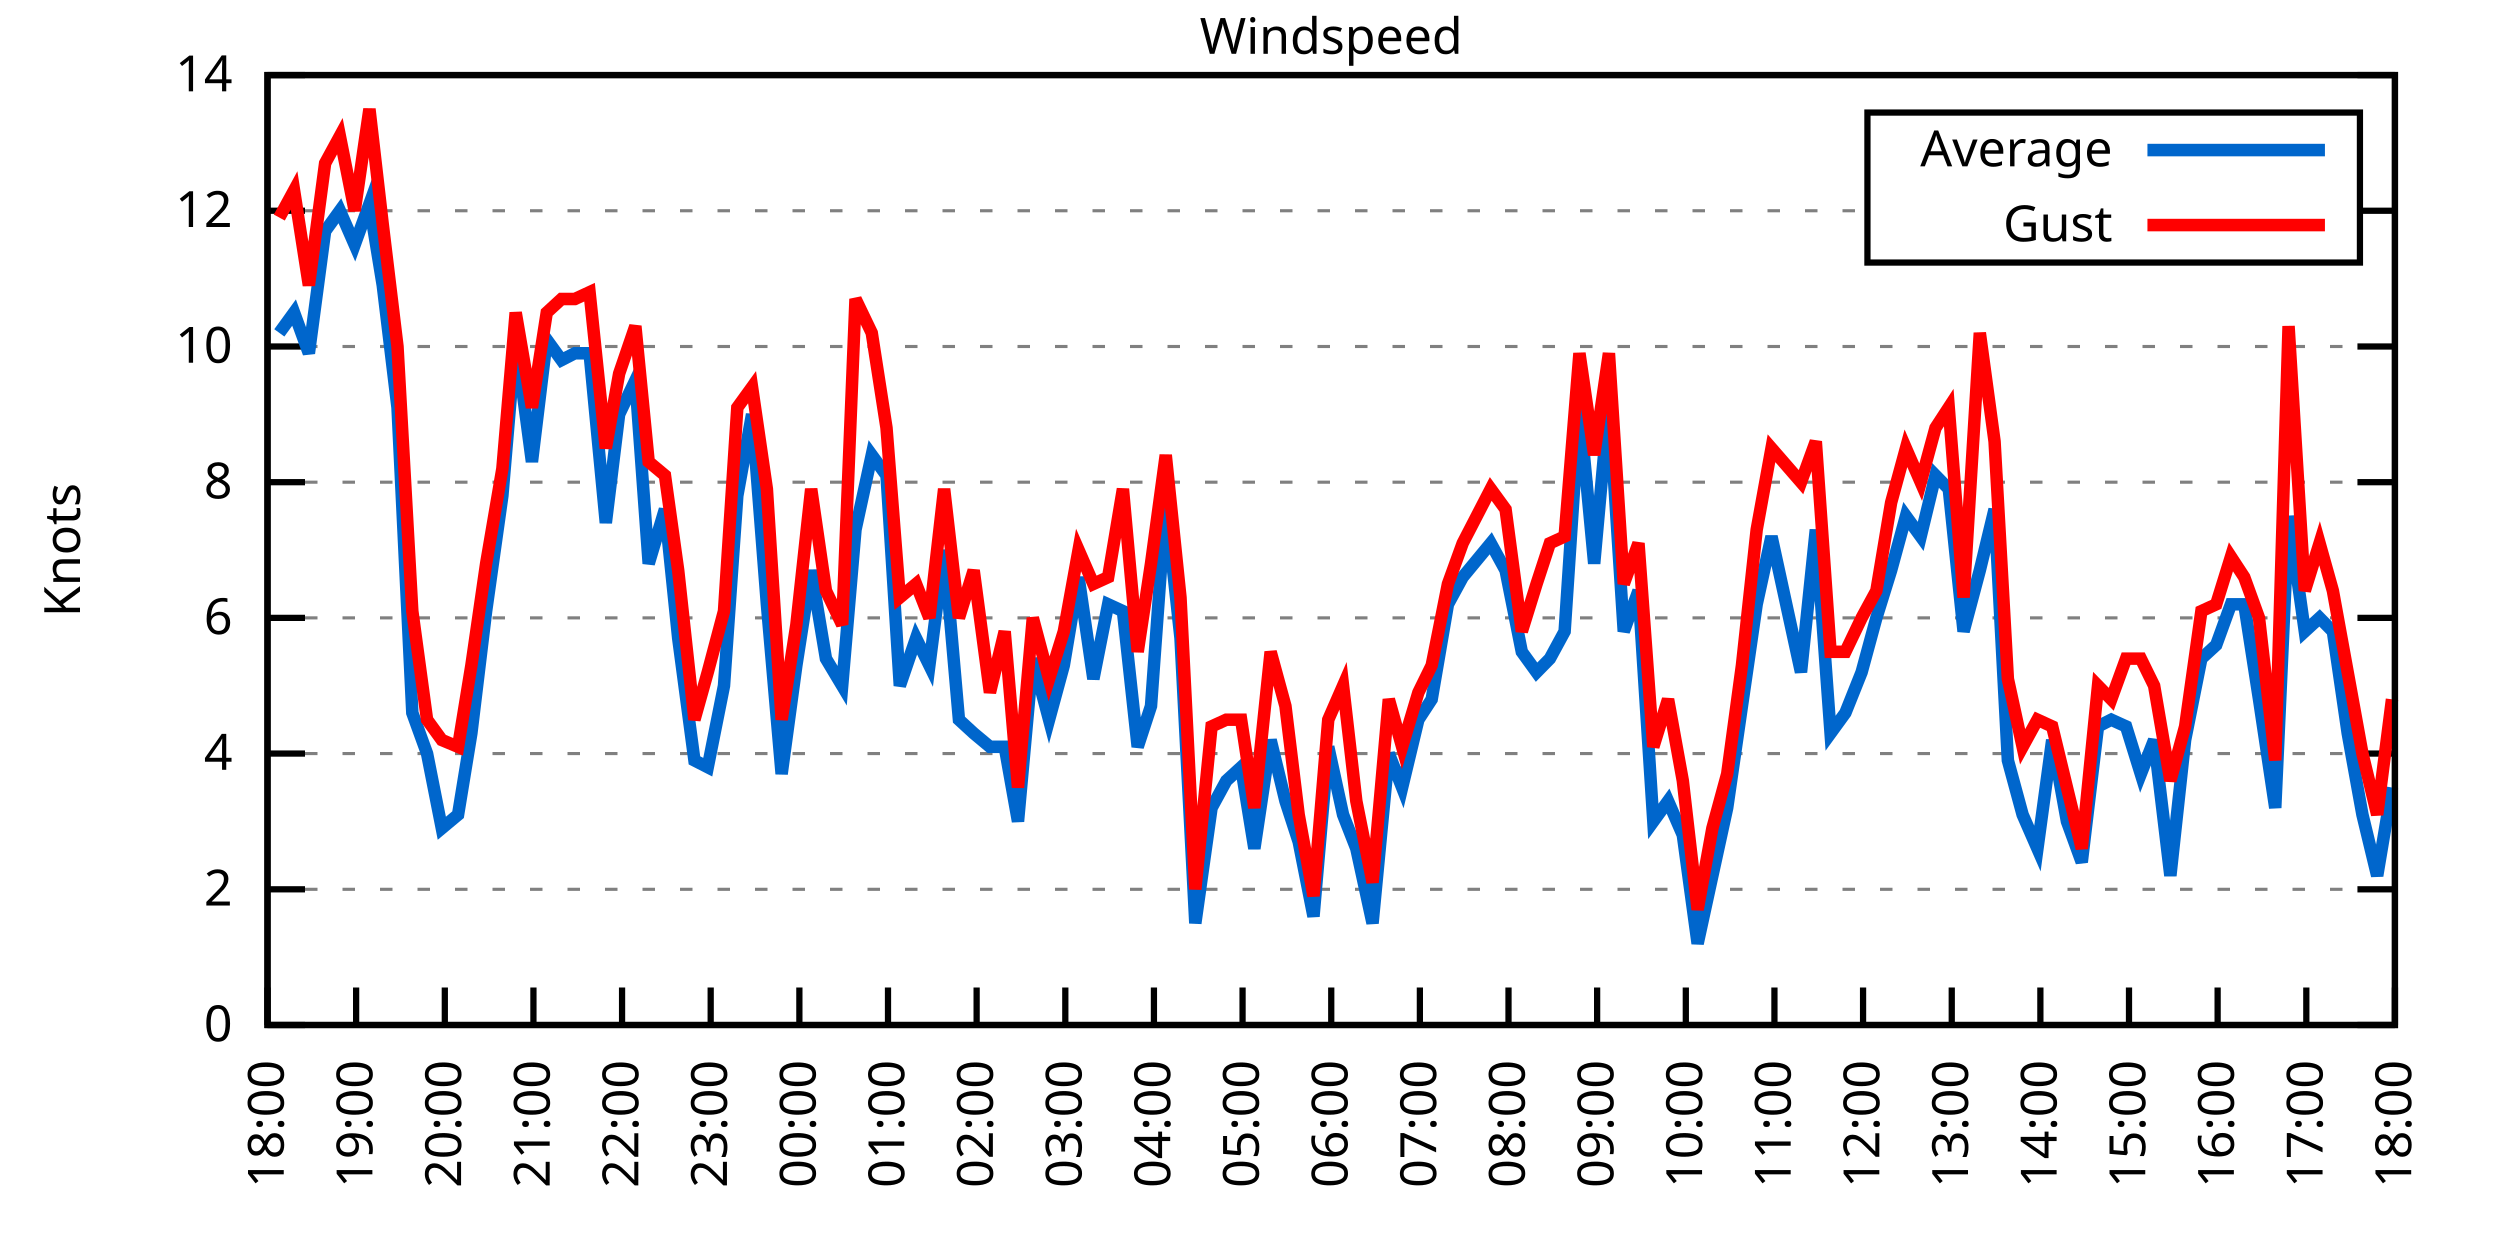
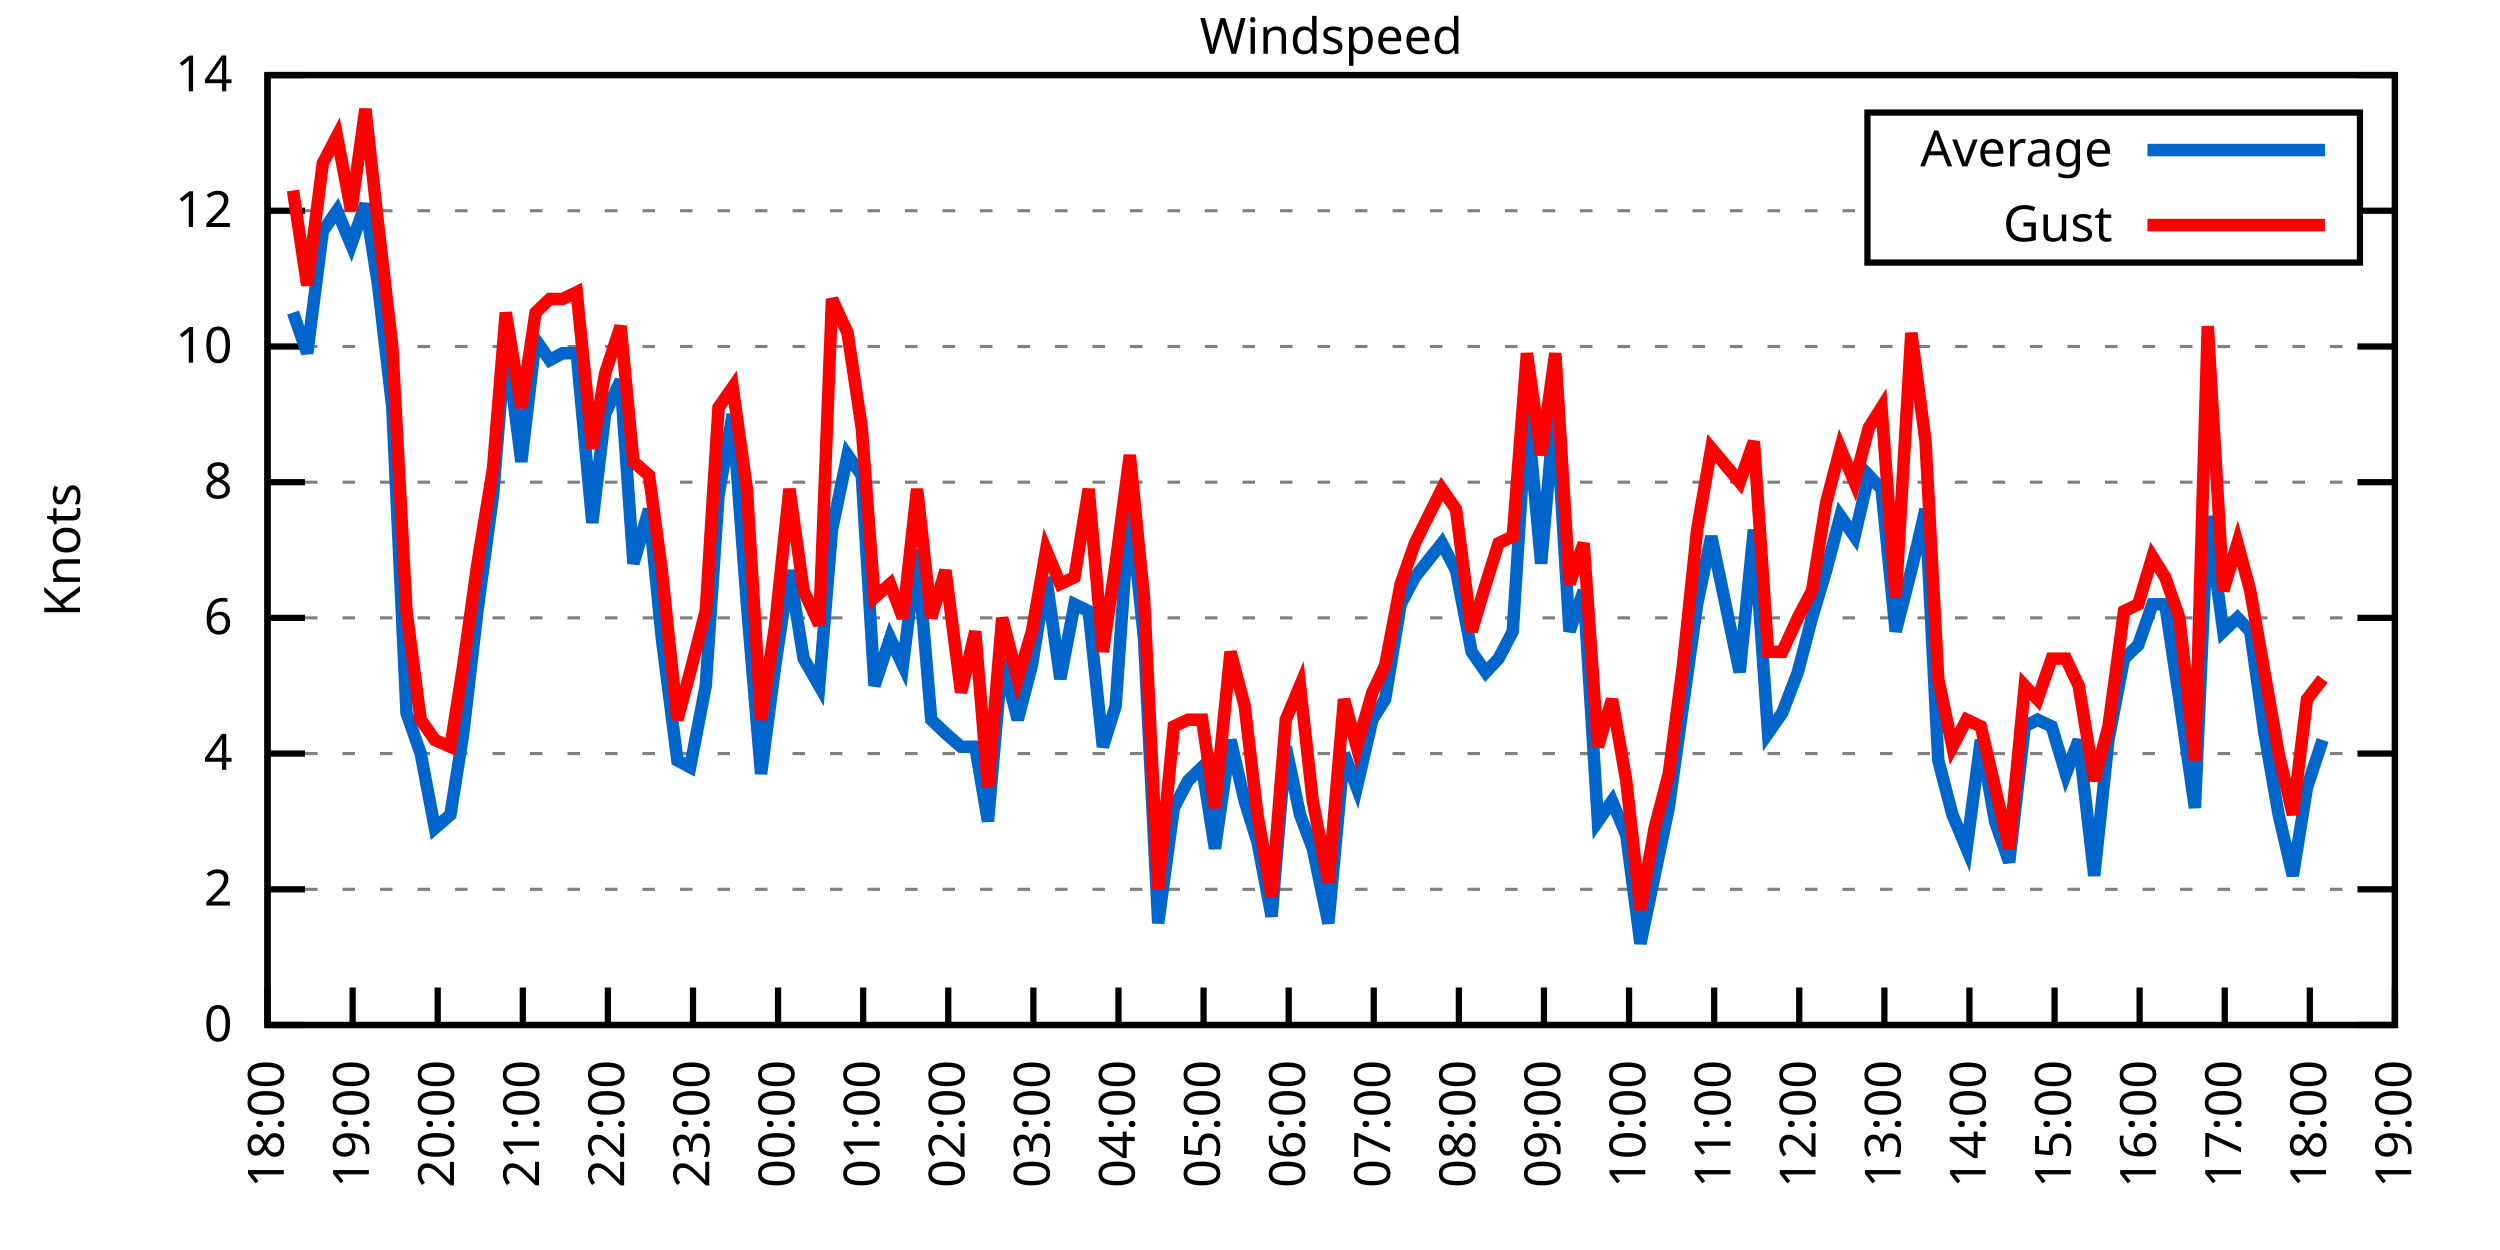
<svg xmlns="http://www.w3.org/2000/svg" xmlns:xlink="http://www.w3.org/1999/xlink" width="400" height="200" viewBox="0 0 400 200">
  <g id="gnuplot_canvas">
    <rect x="0" y="0" width="400" height="200" fill="none" />
    <defs>
      <circle id="gpDot" r="0.5" stroke-width="0.5" stroke="currentColor" />
      <path id="gpPt0" stroke-width="0.333" stroke="currentColor" d="M-1,0 h2 M0,-1 v2" />
      <path id="gpPt1" stroke-width="0.333" stroke="currentColor" d="M-1,-1 L1,1 M1,-1 L-1,1" />
      <path id="gpPt2" stroke-width="0.333" stroke="currentColor" d="M-1,0 L1,0 M0,-1 L0,1 M-1,-1 L1,1 M-1,1 L1,-1" />
      <rect id="gpPt3" stroke-width="0.333" stroke="currentColor" x="-1" y="-1" width="2" height="2" />
      <rect id="gpPt4" stroke-width="0.333" stroke="currentColor" fill="currentColor" x="-1" y="-1" width="2" height="2" />
      <circle id="gpPt5" stroke-width="0.333" stroke="currentColor" cx="0" cy="0" r="1" />
      <use xlink:href="#gpPt5" id="gpPt6" fill="currentColor" stroke="none" />
      <path id="gpPt7" stroke-width="0.333" stroke="currentColor" d="M0,-1.33 L-1.33,0.67 L1.33,0.67 z" />
      <use xlink:href="#gpPt7" id="gpPt8" fill="currentColor" stroke="none" />
      <use xlink:href="#gpPt7" id="gpPt9" stroke="currentColor" transform="rotate(180)" />
      <use xlink:href="#gpPt9" id="gpPt10" fill="currentColor" stroke="none" />
      <use xlink:href="#gpPt3" id="gpPt11" stroke="currentColor" transform="rotate(45)" />
      <use xlink:href="#gpPt11" id="gpPt12" fill="currentColor" stroke="none" />
      <path id="gpPt13" stroke-width="0.333" stroke="currentColor" d="M0,1.330 L1.265,0.411 L0.782,-1.067 L-0.782,-1.076 L-1.265,0.411 z" />
      <use xlink:href="#gpPt13" id="gpPt14" fill="currentColor" stroke="none" />
      <filter id="textbox" filterUnits="objectBoundingBox" x="0" y="0" height="1" width="1">
        <feFlood flood-color="white" flood-opacity="1" result="bgnd" />
        <feComposite in="SourceGraphic" in2="bgnd" operator="atop" />
      </filter>
      <filter id="greybox" filterUnits="objectBoundingBox" x="0" y="0" height="1" width="1">
        <feFlood flood-color="lightgrey" flood-opacity="1" result="grey" />
        <feComposite in="SourceGraphic" in2="grey" operator="atop" />
      </filter>
    </defs>
    <g fill="none" color="white" stroke="currentColor" stroke-width="1.00" stroke-linecap="butt" stroke-linejoin="miter">
</g>
    <g fill="none" color="black" stroke="currentColor" stroke-width="1.00" stroke-linecap="butt" stroke-linejoin="miter">
      <g stroke="none" shape-rendering="crispEdges">
        <polygon fill="rgb(255, 255, 255)" points="42.80,164.00 383.18,164.00 383.18,12.02 42.80,12.02 " />
      </g>
    </g>
    <g fill="none" color="black" stroke="currentColor" stroke-width="1.00" stroke-linecap="butt" stroke-linejoin="miter">
</g>
    <g fill="none" color="black" stroke="black" stroke-width="0.50" stroke-linecap="butt" stroke-linejoin="miter">
</g>
    <g fill="none" color="gray" stroke="currentColor" stroke-width="0.50" stroke-linecap="butt" stroke-linejoin="miter">
      <path stroke="gray" stroke-dasharray="2,4" class="gridline" d="M42.80,164.00 L383.19,164.00  " />
    </g>
    <g fill="none" color="gray" stroke="gray" stroke-width="1.00" stroke-linecap="butt" stroke-linejoin="miter">
</g>
    <g fill="none" color="black" stroke="currentColor" stroke-width="1.00" stroke-linecap="butt" stroke-linejoin="miter">
      <path stroke="black" d="M42.80,164.00 L48.80,164.00 M383.19,164.00 L377.19,164.00  " />
      <g transform="translate(37.20,166.60)" stroke="none" fill="black" font-family="Sans" font-size="8.00" text-anchor="end">
        <text>
          <tspan font-family="Sans"> 0</tspan>
        </text>
      </g>
    </g>
    <g fill="none" color="black" stroke="currentColor" stroke-width="1.00" stroke-linecap="butt" stroke-linejoin="miter">
</g>
    <g fill="none" color="black" stroke="black" stroke-width="0.50" stroke-linecap="butt" stroke-linejoin="miter">
</g>
    <g fill="none" color="gray" stroke="currentColor" stroke-width="0.50" stroke-linecap="butt" stroke-linejoin="miter">
      <path stroke="gray" stroke-dasharray="2,4" class="gridline" d="M42.80,142.29 L383.19,142.29  " />
    </g>
    <g fill="none" color="gray" stroke="gray" stroke-width="1.00" stroke-linecap="butt" stroke-linejoin="miter">
</g>
    <g fill="none" color="black" stroke="currentColor" stroke-width="1.00" stroke-linecap="butt" stroke-linejoin="miter">
      <path stroke="black" d="M42.80,142.29 L48.80,142.29 M383.19,142.29 L377.19,142.29  " />
      <g transform="translate(37.20,144.89)" stroke="none" fill="black" font-family="Sans" font-size="8.00" text-anchor="end">
        <text>
          <tspan font-family="Sans"> 2</tspan>
        </text>
      </g>
    </g>
    <g fill="none" color="black" stroke="currentColor" stroke-width="1.00" stroke-linecap="butt" stroke-linejoin="miter">
</g>
    <g fill="none" color="black" stroke="black" stroke-width="0.50" stroke-linecap="butt" stroke-linejoin="miter">
</g>
    <g fill="none" color="gray" stroke="currentColor" stroke-width="0.50" stroke-linecap="butt" stroke-linejoin="miter">
      <path stroke="gray" stroke-dasharray="2,4" class="gridline" d="M42.80,120.57 L383.19,120.57  " />
    </g>
    <g fill="none" color="gray" stroke="gray" stroke-width="1.00" stroke-linecap="butt" stroke-linejoin="miter">
</g>
    <g fill="none" color="black" stroke="currentColor" stroke-width="1.00" stroke-linecap="butt" stroke-linejoin="miter">
      <path stroke="black" d="M42.80,120.57 L48.80,120.57 M383.19,120.57 L377.19,120.57  " />
      <g transform="translate(37.20,123.17)" stroke="none" fill="black" font-family="Sans" font-size="8.00" text-anchor="end">
        <text>
          <tspan font-family="Sans"> 4</tspan>
        </text>
      </g>
    </g>
    <g fill="none" color="black" stroke="currentColor" stroke-width="1.00" stroke-linecap="butt" stroke-linejoin="miter">
</g>
    <g fill="none" color="black" stroke="black" stroke-width="0.50" stroke-linecap="butt" stroke-linejoin="miter">
</g>
    <g fill="none" color="gray" stroke="currentColor" stroke-width="0.50" stroke-linecap="butt" stroke-linejoin="miter">
      <path stroke="gray" stroke-dasharray="2,4" class="gridline" d="M42.80,98.86 L383.19,98.86  " />
    </g>
    <g fill="none" color="gray" stroke="gray" stroke-width="1.00" stroke-linecap="butt" stroke-linejoin="miter">
</g>
    <g fill="none" color="black" stroke="currentColor" stroke-width="1.00" stroke-linecap="butt" stroke-linejoin="miter">
      <path stroke="black" d="M42.80,98.86 L48.80,98.86 M383.19,98.86 L377.19,98.86  " />
      <g transform="translate(37.20,101.46)" stroke="none" fill="black" font-family="Sans" font-size="8.00" text-anchor="end">
        <text>
          <tspan font-family="Sans"> 6</tspan>
        </text>
      </g>
    </g>
    <g fill="none" color="black" stroke="currentColor" stroke-width="1.00" stroke-linecap="butt" stroke-linejoin="miter">
</g>
    <g fill="none" color="black" stroke="black" stroke-width="0.50" stroke-linecap="butt" stroke-linejoin="miter">
</g>
    <g fill="none" color="gray" stroke="currentColor" stroke-width="0.50" stroke-linecap="butt" stroke-linejoin="miter">
      <path stroke="gray" stroke-dasharray="2,4" class="gridline" d="M42.80,77.15 L383.19,77.15  " />
    </g>
    <g fill="none" color="gray" stroke="gray" stroke-width="1.00" stroke-linecap="butt" stroke-linejoin="miter">
</g>
    <g fill="none" color="black" stroke="currentColor" stroke-width="1.00" stroke-linecap="butt" stroke-linejoin="miter">
      <path stroke="black" d="M42.80,77.15 L48.80,77.15 M383.19,77.15 L377.19,77.15  " />
      <g transform="translate(37.20,79.75)" stroke="none" fill="black" font-family="Sans" font-size="8.00" text-anchor="end">
        <text>
          <tspan font-family="Sans"> 8</tspan>
        </text>
      </g>
    </g>
    <g fill="none" color="black" stroke="currentColor" stroke-width="1.00" stroke-linecap="butt" stroke-linejoin="miter">
</g>
    <g fill="none" color="black" stroke="black" stroke-width="0.50" stroke-linecap="butt" stroke-linejoin="miter">
</g>
    <g fill="none" color="gray" stroke="currentColor" stroke-width="0.50" stroke-linecap="butt" stroke-linejoin="miter">
      <path stroke="gray" stroke-dasharray="2,4" class="gridline" d="M42.80,55.44 L383.19,55.44  " />
    </g>
    <g fill="none" color="gray" stroke="gray" stroke-width="1.00" stroke-linecap="butt" stroke-linejoin="miter">
</g>
    <g fill="none" color="black" stroke="currentColor" stroke-width="1.00" stroke-linecap="butt" stroke-linejoin="miter">
      <path stroke="black" d="M42.80,55.44 L48.80,55.44 M383.19,55.44 L377.19,55.44  " />
      <g transform="translate(37.20,58.04)" stroke="none" fill="black" font-family="Sans" font-size="8.00" text-anchor="end">
        <text>
          <tspan font-family="Sans"> 10</tspan>
        </text>
      </g>
    </g>
    <g fill="none" color="black" stroke="currentColor" stroke-width="1.00" stroke-linecap="butt" stroke-linejoin="miter">
</g>
    <g fill="none" color="black" stroke="black" stroke-width="0.50" stroke-linecap="butt" stroke-linejoin="miter">
</g>
    <g fill="none" color="gray" stroke="currentColor" stroke-width="0.50" stroke-linecap="butt" stroke-linejoin="miter">
      <path stroke="gray" stroke-dasharray="2,4" class="gridline" d="M42.80,33.72 L298.79,33.72 M377.59,33.72 L383.19,33.72  " />
    </g>
    <g fill="none" color="gray" stroke="gray" stroke-width="1.00" stroke-linecap="butt" stroke-linejoin="miter">
</g>
    <g fill="none" color="black" stroke="currentColor" stroke-width="1.00" stroke-linecap="butt" stroke-linejoin="miter">
      <path stroke="black" d="M42.80,33.72 L48.80,33.72 M383.19,33.72 L377.19,33.72  " />
      <g transform="translate(37.20,36.32)" stroke="none" fill="black" font-family="Sans" font-size="8.00" text-anchor="end">
        <text>
          <tspan font-family="Sans"> 12</tspan>
        </text>
      </g>
    </g>
    <g fill="none" color="black" stroke="currentColor" stroke-width="1.00" stroke-linecap="butt" stroke-linejoin="miter">
</g>
    <g fill="none" color="black" stroke="black" stroke-width="0.50" stroke-linecap="butt" stroke-linejoin="miter">
</g>
    <g fill="none" color="gray" stroke="currentColor" stroke-width="0.50" stroke-linecap="butt" stroke-linejoin="miter">
      <path stroke="gray" stroke-dasharray="2,4" class="gridline" d="M42.80,12.01 L383.19,12.01  " />
    </g>
    <g fill="none" color="gray" stroke="gray" stroke-width="1.00" stroke-linecap="butt" stroke-linejoin="miter">
</g>
    <g fill="none" color="black" stroke="currentColor" stroke-width="1.00" stroke-linecap="butt" stroke-linejoin="miter">
      <path stroke="black" d="M42.80,12.01 L48.80,12.01 M383.19,12.01 L377.19,12.01  " />
      <g transform="translate(37.20,14.61)" stroke="none" fill="black" font-family="Sans" font-size="8.00" text-anchor="end">
        <text>
          <tspan font-family="Sans"> 14</tspan>
        </text>
      </g>
    </g>
    <g fill="none" color="black" stroke="currentColor" stroke-width="1.00" stroke-linecap="butt" stroke-linejoin="miter">
      <path stroke="black" d="M42.80,164.00 L42.80,158.00  " />
      <g transform="translate(45.40,169.60) rotate(270.00)" stroke="none" fill="black" font-family="Sans" font-size="8.00" text-anchor="end">
        <text>
          <tspan font-family="Sans">18:00</tspan>
        </text>
      </g>
    </g>
    <g fill="none" color="black" stroke="currentColor" stroke-width="1.00" stroke-linecap="butt" stroke-linejoin="miter">
-       <path stroke="black" d="M56.98,164.00 L56.98,158.00  " />
-       <g transform="translate(59.58,169.60) rotate(270.00)" stroke="none" fill="black" font-family="Sans" font-size="8.00" text-anchor="end">
+       <path stroke="black" d="M56.42,164.00 L56.42,158.00  " />
+       <g transform="translate(59.02,169.60) rotate(270.00)" stroke="none" fill="black" font-family="Sans" font-size="8.00" text-anchor="end">
        <text>
          <tspan font-family="Sans">19:00</tspan>
        </text>
      </g>
    </g>
    <g fill="none" color="black" stroke="currentColor" stroke-width="1.00" stroke-linecap="butt" stroke-linejoin="miter">
-       <path stroke="black" d="M71.17,164.00 L71.17,158.00  " />
-       <g transform="translate(73.77,169.60) rotate(270.00)" stroke="none" fill="black" font-family="Sans" font-size="8.00" text-anchor="end">
+       <path stroke="black" d="M70.03,164.00 L70.03,158.00  " />
+       <g transform="translate(72.63,169.60) rotate(270.00)" stroke="none" fill="black" font-family="Sans" font-size="8.00" text-anchor="end">
        <text>
          <tspan font-family="Sans">20:00</tspan>
        </text>
      </g>
    </g>
    <g fill="none" color="black" stroke="currentColor" stroke-width="1.00" stroke-linecap="butt" stroke-linejoin="miter">
-       <path stroke="black" d="M85.35,164.00 L85.35,158.00  " />
-       <g transform="translate(87.95,169.60) rotate(270.00)" stroke="none" fill="black" font-family="Sans" font-size="8.00" text-anchor="end">
+       <path stroke="black" d="M83.65,164.00 L83.65,158.00  " />
+       <g transform="translate(86.25,169.60) rotate(270.00)" stroke="none" fill="black" font-family="Sans" font-size="8.00" text-anchor="end">
        <text>
          <tspan font-family="Sans">21:00</tspan>
        </text>
      </g>
    </g>
    <g fill="none" color="black" stroke="currentColor" stroke-width="1.00" stroke-linecap="butt" stroke-linejoin="miter">
-       <path stroke="black" d="M99.53,164.00 L99.53,158.00  " />
-       <g transform="translate(102.13,169.60) rotate(270.00)" stroke="none" fill="black" font-family="Sans" font-size="8.00" text-anchor="end">
+       <path stroke="black" d="M97.26,164.00 L97.26,158.00  " />
+       <g transform="translate(99.86,169.60) rotate(270.00)" stroke="none" fill="black" font-family="Sans" font-size="8.00" text-anchor="end">
        <text>
          <tspan font-family="Sans">22:00</tspan>
        </text>
      </g>
    </g>
    <g fill="none" color="black" stroke="currentColor" stroke-width="1.00" stroke-linecap="butt" stroke-linejoin="miter">
-       <path stroke="black" d="M113.71,164.00 L113.71,158.00  " />
-       <g transform="translate(116.31,169.60) rotate(270.00)" stroke="none" fill="black" font-family="Sans" font-size="8.00" text-anchor="end">
+       <path stroke="black" d="M110.88,164.00 L110.88,158.00  " />
+       <g transform="translate(113.48,169.60) rotate(270.00)" stroke="none" fill="black" font-family="Sans" font-size="8.00" text-anchor="end">
        <text>
          <tspan font-family="Sans">23:00</tspan>
        </text>
      </g>
    </g>
    <g fill="none" color="black" stroke="currentColor" stroke-width="1.00" stroke-linecap="butt" stroke-linejoin="miter">
-       <path stroke="black" d="M127.90,164.00 L127.90,158.00  " />
-       <g transform="translate(130.50,169.60) rotate(270.00)" stroke="none" fill="black" font-family="Sans" font-size="8.00" text-anchor="end">
+       <path stroke="black" d="M124.49,164.00 L124.49,158.00  " />
+       <g transform="translate(127.09,169.60) rotate(270.00)" stroke="none" fill="black" font-family="Sans" font-size="8.00" text-anchor="end">
        <text>
          <tspan font-family="Sans">00:00</tspan>
        </text>
      </g>
    </g>
    <g fill="none" color="black" stroke="currentColor" stroke-width="1.00" stroke-linecap="butt" stroke-linejoin="miter">
-       <path stroke="black" d="M142.08,164.00 L142.08,158.00  " />
-       <g transform="translate(144.68,169.60) rotate(270.00)" stroke="none" fill="black" font-family="Sans" font-size="8.00" text-anchor="end">
+       <path stroke="black" d="M138.11,164.00 L138.11,158.00  " />
+       <g transform="translate(140.71,169.60) rotate(270.00)" stroke="none" fill="black" font-family="Sans" font-size="8.00" text-anchor="end">
        <text>
          <tspan font-family="Sans">01:00</tspan>
        </text>
      </g>
    </g>
    <g fill="none" color="black" stroke="currentColor" stroke-width="1.00" stroke-linecap="butt" stroke-linejoin="miter">
-       <path stroke="black" d="M156.26,164.00 L156.26,158.00  " />
-       <g transform="translate(158.86,169.60) rotate(270.00)" stroke="none" fill="black" font-family="Sans" font-size="8.00" text-anchor="end">
+       <path stroke="black" d="M151.72,164.00 L151.72,158.00  " />
+       <g transform="translate(154.32,169.60) rotate(270.00)" stroke="none" fill="black" font-family="Sans" font-size="8.00" text-anchor="end">
        <text>
          <tspan font-family="Sans">02:00</tspan>
        </text>
      </g>
    </g>
    <g fill="none" color="black" stroke="currentColor" stroke-width="1.00" stroke-linecap="butt" stroke-linejoin="miter">
-       <path stroke="black" d="M170.45,164.00 L170.45,158.00  " />
-       <g transform="translate(173.05,169.60) rotate(270.00)" stroke="none" fill="black" font-family="Sans" font-size="8.00" text-anchor="end">
+       <path stroke="black" d="M165.34,164.00 L165.34,158.00  " />
+       <g transform="translate(167.94,169.60) rotate(270.00)" stroke="none" fill="black" font-family="Sans" font-size="8.00" text-anchor="end">
        <text>
          <tspan font-family="Sans">03:00</tspan>
        </text>
      </g>
    </g>
    <g fill="none" color="black" stroke="currentColor" stroke-width="1.00" stroke-linecap="butt" stroke-linejoin="miter">
-       <path stroke="black" d="M184.63,164.00 L184.63,158.00  " />
-       <g transform="translate(187.23,169.60) rotate(270.00)" stroke="none" fill="black" font-family="Sans" font-size="8.00" text-anchor="end">
+       <path stroke="black" d="M178.96,164.00 L178.96,158.00  " />
+       <g transform="translate(181.56,169.60) rotate(270.00)" stroke="none" fill="black" font-family="Sans" font-size="8.00" text-anchor="end">
        <text>
          <tspan font-family="Sans">04:00</tspan>
        </text>
      </g>
    </g>
    <g fill="none" color="black" stroke="currentColor" stroke-width="1.00" stroke-linecap="butt" stroke-linejoin="miter">
-       <path stroke="black" d="M198.81,164.00 L198.81,158.00  " />
-       <g transform="translate(201.41,169.60) rotate(270.00)" stroke="none" fill="black" font-family="Sans" font-size="8.00" text-anchor="end">
+       <path stroke="black" d="M192.57,164.00 L192.57,158.00  " />
+       <g transform="translate(195.17,169.60) rotate(270.00)" stroke="none" fill="black" font-family="Sans" font-size="8.00" text-anchor="end">
        <text>
          <tspan font-family="Sans">05:00</tspan>
        </text>
      </g>
    </g>
    <g fill="none" color="black" stroke="currentColor" stroke-width="1.00" stroke-linecap="butt" stroke-linejoin="miter">
-       <path stroke="black" d="M213.00,164.00 L213.00,158.00  " />
-       <g transform="translate(215.60,169.60) rotate(270.00)" stroke="none" fill="black" font-family="Sans" font-size="8.00" text-anchor="end">
+       <path stroke="black" d="M206.19,164.00 L206.19,158.00  " />
+       <g transform="translate(208.79,169.60) rotate(270.00)" stroke="none" fill="black" font-family="Sans" font-size="8.00" text-anchor="end">
        <text>
          <tspan font-family="Sans">06:00</tspan>
        </text>
      </g>
    </g>
    <g fill="none" color="black" stroke="currentColor" stroke-width="1.00" stroke-linecap="butt" stroke-linejoin="miter">
-       <path stroke="black" d="M227.18,164.00 L227.18,158.00  " />
-       <g transform="translate(229.78,169.60) rotate(270.00)" stroke="none" fill="black" font-family="Sans" font-size="8.00" text-anchor="end">
+       <path stroke="black" d="M219.80,164.00 L219.80,158.00  " />
+       <g transform="translate(222.40,169.60) rotate(270.00)" stroke="none" fill="black" font-family="Sans" font-size="8.00" text-anchor="end">
        <text>
          <tspan font-family="Sans">07:00</tspan>
        </text>
      </g>
    </g>
    <g fill="none" color="black" stroke="currentColor" stroke-width="1.00" stroke-linecap="butt" stroke-linejoin="miter">
-       <path stroke="black" d="M241.36,164.00 L241.36,158.00  " />
-       <g transform="translate(243.96,169.60) rotate(270.00)" stroke="none" fill="black" font-family="Sans" font-size="8.00" text-anchor="end">
+       <path stroke="black" d="M233.42,164.00 L233.42,158.00  " />
+       <g transform="translate(236.02,169.60) rotate(270.00)" stroke="none" fill="black" font-family="Sans" font-size="8.00" text-anchor="end">
        <text>
          <tspan font-family="Sans">08:00</tspan>
        </text>
      </g>
    </g>
    <g fill="none" color="black" stroke="currentColor" stroke-width="1.00" stroke-linecap="butt" stroke-linejoin="miter">
-       <path stroke="black" d="M255.54,164.00 L255.54,158.00  " />
-       <g transform="translate(258.14,169.60) rotate(270.00)" stroke="none" fill="black" font-family="Sans" font-size="8.00" text-anchor="end">
+       <path stroke="black" d="M247.03,164.00 L247.03,158.00  " />
+       <g transform="translate(249.63,169.60) rotate(270.00)" stroke="none" fill="black" font-family="Sans" font-size="8.00" text-anchor="end">
        <text>
          <tspan font-family="Sans">09:00</tspan>
        </text>
      </g>
    </g>
    <g fill="none" color="black" stroke="currentColor" stroke-width="1.00" stroke-linecap="butt" stroke-linejoin="miter">
-       <path stroke="black" d="M269.73,164.00 L269.73,158.00  " />
-       <g transform="translate(272.33,169.60) rotate(270.00)" stroke="none" fill="black" font-family="Sans" font-size="8.00" text-anchor="end">
+       <path stroke="black" d="M260.65,164.00 L260.65,158.00  " />
+       <g transform="translate(263.25,169.60) rotate(270.00)" stroke="none" fill="black" font-family="Sans" font-size="8.00" text-anchor="end">
        <text>
          <tspan font-family="Sans">10:00</tspan>
        </text>
      </g>
    </g>
    <g fill="none" color="black" stroke="currentColor" stroke-width="1.00" stroke-linecap="butt" stroke-linejoin="miter">
-       <path stroke="black" d="M283.91,164.00 L283.91,158.00  " />
-       <g transform="translate(286.51,169.60) rotate(270.00)" stroke="none" fill="black" font-family="Sans" font-size="8.00" text-anchor="end">
+       <path stroke="black" d="M274.27,164.00 L274.27,158.00  " />
+       <g transform="translate(276.87,169.60) rotate(270.00)" stroke="none" fill="black" font-family="Sans" font-size="8.00" text-anchor="end">
        <text>
          <tspan font-family="Sans">11:00</tspan>
        </text>
      </g>
    </g>
    <g fill="none" color="black" stroke="currentColor" stroke-width="1.00" stroke-linecap="butt" stroke-linejoin="miter">
-       <path stroke="black" d="M298.09,164.00 L298.09,158.00  " />
-       <g transform="translate(300.69,169.60) rotate(270.00)" stroke="none" fill="black" font-family="Sans" font-size="8.00" text-anchor="end">
+       <path stroke="black" d="M287.88,164.00 L287.88,158.00  " />
+       <g transform="translate(290.48,169.60) rotate(270.00)" stroke="none" fill="black" font-family="Sans" font-size="8.00" text-anchor="end">
        <text>
          <tspan font-family="Sans">12:00</tspan>
        </text>
      </g>
    </g>
    <g fill="none" color="black" stroke="currentColor" stroke-width="1.00" stroke-linecap="butt" stroke-linejoin="miter">
-       <path stroke="black" d="M312.28,164.00 L312.28,158.00  " />
-       <g transform="translate(314.88,169.60) rotate(270.00)" stroke="none" fill="black" font-family="Sans" font-size="8.00" text-anchor="end">
+       <path stroke="black" d="M301.50,164.00 L301.50,158.00  " />
+       <g transform="translate(304.10,169.60) rotate(270.00)" stroke="none" fill="black" font-family="Sans" font-size="8.00" text-anchor="end">
        <text>
          <tspan font-family="Sans">13:00</tspan>
        </text>
      </g>
    </g>
    <g fill="none" color="black" stroke="currentColor" stroke-width="1.00" stroke-linecap="butt" stroke-linejoin="miter">
-       <path stroke="black" d="M326.46,164.00 L326.46,158.00  " />
-       <g transform="translate(329.06,169.60) rotate(270.00)" stroke="none" fill="black" font-family="Sans" font-size="8.00" text-anchor="end">
+       <path stroke="black" d="M315.11,164.00 L315.11,158.00  " />
+       <g transform="translate(317.71,169.60) rotate(270.00)" stroke="none" fill="black" font-family="Sans" font-size="8.00" text-anchor="end">
        <text>
          <tspan font-family="Sans">14:00</tspan>
        </text>
      </g>
    </g>
    <g fill="none" color="black" stroke="currentColor" stroke-width="1.00" stroke-linecap="butt" stroke-linejoin="miter">
-       <path stroke="black" d="M340.64,164.00 L340.64,158.00  " />
-       <g transform="translate(343.24,169.60) rotate(270.00)" stroke="none" fill="black" font-family="Sans" font-size="8.00" text-anchor="end">
+       <path stroke="black" d="M328.73,164.00 L328.73,158.00  " />
+       <g transform="translate(331.33,169.60) rotate(270.00)" stroke="none" fill="black" font-family="Sans" font-size="8.00" text-anchor="end">
        <text>
          <tspan font-family="Sans">15:00</tspan>
        </text>
      </g>
    </g>
    <g fill="none" color="black" stroke="currentColor" stroke-width="1.00" stroke-linecap="butt" stroke-linejoin="miter">
-       <path stroke="black" d="M354.82,164.00 L354.82,158.00  " />
-       <g transform="translate(357.42,169.60) rotate(270.00)" stroke="none" fill="black" font-family="Sans" font-size="8.00" text-anchor="end">
+       <path stroke="black" d="M342.34,164.00 L342.34,158.00  " />
+       <g transform="translate(344.94,169.60) rotate(270.00)" stroke="none" fill="black" font-family="Sans" font-size="8.00" text-anchor="end">
        <text>
          <tspan font-family="Sans">16:00</tspan>
        </text>
      </g>
    </g>
    <g fill="none" color="black" stroke="currentColor" stroke-width="1.00" stroke-linecap="butt" stroke-linejoin="miter">
-       <path stroke="black" d="M369.01,164.00 L369.01,158.00  " />
-       <g transform="translate(371.61,169.60) rotate(270.00)" stroke="none" fill="black" font-family="Sans" font-size="8.00" text-anchor="end">
+       <path stroke="black" d="M355.96,164.00 L355.96,158.00  " />
+       <g transform="translate(358.56,169.60) rotate(270.00)" stroke="none" fill="black" font-family="Sans" font-size="8.00" text-anchor="end">
        <text>
          <tspan font-family="Sans">17:00</tspan>
+         </text>
+       </g>
+     </g>
+     <g fill="none" color="black" stroke="currentColor" stroke-width="1.00" stroke-linecap="butt" stroke-linejoin="miter">
+       <path stroke="black" d="M369.57,164.00 L369.57,158.00  " />
+       <g transform="translate(372.17,169.60) rotate(270.00)" stroke="none" fill="black" font-family="Sans" font-size="8.00" text-anchor="end">
+         <text>
+           <tspan font-family="Sans">18:00</tspan>
        </text>
      </g>
    </g>
    <g fill="none" color="black" stroke="currentColor" stroke-width="1.00" stroke-linecap="butt" stroke-linejoin="miter">
      <path stroke="black" d="M383.19,164.00 L383.19,158.00  " />
      <g transform="translate(385.79,169.60) rotate(270.00)" stroke="none" fill="black" font-family="Sans" font-size="8.00" text-anchor="end">
        <text>
-           <tspan font-family="Sans">18:00</tspan>
+           <tspan font-family="Sans">19:00</tspan>
        </text>
      </g>
    </g>
    <g fill="none" color="black" stroke="currentColor" stroke-width="1.00" stroke-linecap="butt" stroke-linejoin="miter">
</g>
    <g fill="none" color="black" stroke="currentColor" stroke-width="1.00" stroke-linecap="butt" stroke-linejoin="miter">
      <path stroke="black" d="M42.80,12.01 L42.80,164.00 L383.19,164.00 L383.19,12.01 L42.80,12.01 Z  " />
    </g>
    <g fill="none" color="black" stroke="currentColor" stroke-width="1.00" stroke-linecap="butt" stroke-linejoin="miter">
</g>
    <g fill="none" color="black" stroke="currentColor" stroke-width="1.00" stroke-linecap="butt" stroke-linejoin="miter">
      <path stroke="black" d="M298.79,42.01 L298.79,18.01 L377.59,18.01 L377.59,42.01 L298.79,42.01 Z  " />
    </g>
    <g id="Windspeed_plot_1">
      <g fill="none" color="white" stroke="black" stroke-width="2.00" stroke-linecap="butt" stroke-linejoin="miter">
</g>
      <g fill="none" color="black" stroke="currentColor" stroke-width="2.00" stroke-linecap="butt" stroke-linejoin="miter">
        <g transform="translate(337.99,26.61)" stroke="none" fill="black" font-family="Sans" font-size="8.00" text-anchor="end">
          <text>
            <tspan font-family="Sans">Average</tspan>
          </text>
        </g>
      </g>
      <g fill="none" color="black" stroke="currentColor" stroke-width="2.00" stroke-linecap="butt" stroke-linejoin="miter">
-         <path stroke="rgb(  0, 102, 204)" d="M343.59,24.01 L371.99,24.01 M44.69,53.26 L47.05,50.01 L49.42,56.52 L52.02,36.98 L54.38,33.72 L56.75,39.15   L59.11,32.64 L61.24,45.66 L63.60,65.21 L65.97,114.06 L68.33,120.57 L70.69,132.52 L73.29,130.35 L75.42,117.32   L77.78,97.78 L80.38,79.32 L82.51,54.35 L85.11,73.89 L87.48,54.35 L89.84,57.61 L91.97,56.52 L94.33,56.52   L96.93,83.66 L99.06,66.29 L101.66,60.86 L103.79,90.18 L106.39,81.49 L108.51,102.12 L111.11,121.66 L113.24,122.75   L115.84,109.72 L117.97,79.32 L120.33,66.29 L122.70,96.69 L125.06,123.83 L127.42,106.46 L129.79,91.26 L132.15,105.38   L134.75,109.72 L136.88,84.75 L139.48,72.81 L141.84,76.06 L143.97,109.72 L146.57,102.12 L148.70,106.46 L151.06,88.00   L153.43,115.15 L155.79,117.32 L158.39,119.49 L160.75,119.49 L162.88,131.43 L165.25,105.38 L167.85,115.15 L170.21,106.46   L172.57,92.35 L174.94,108.63 L177.30,96.69 L179.67,97.78 L182.03,119.49 L184.16,112.97 L186.52,80.41 L188.88,102.12   L191.25,147.72 L193.85,129.26 L196.21,124.92 L198.58,122.75 L200.70,135.77 L203.30,118.40 L205.67,128.17 L207.79,134.69   L210.16,146.63 L212.52,119.49 L214.89,130.35 L217.01,135.77 L219.61,147.72 L222.21,120.57 L224.34,126.00 L226.94,115.15   L229.07,111.89 L231.67,96.69 L234.03,92.35 L238.52,86.92 L240.89,91.26 L243.49,104.29 L245.85,107.55 L247.98,105.38   L250.34,101.03 L252.71,65.21 L255.07,90.18 L257.43,64.12 L259.80,101.03 L262.16,94.52 L264.53,131.43 L266.89,128.17   L269.25,133.60 L271.62,150.97 L273.98,140.12 L276.35,129.26 L278.71,112.97 L281.07,96.69 L283.44,85.83 L288.16,107.55   L290.53,84.75 L292.89,117.32 L295.26,114.06 L297.86,107.55 L300.22,98.86 L302.58,91.26 L304.95,82.58 L307.31,85.83   L309.68,76.06 L311.80,78.23 L314.17,101.03 L316.77,91.26 L319.13,81.49 L321.26,121.66 L323.62,130.35 L325.99,135.77   L328.35,118.40 L330.71,131.43 L333.08,137.94 L335.68,116.23 L337.80,115.15 L340.17,116.23 L342.53,123.83 L344.66,118.40   L347.26,140.12 L349.62,118.40 L352.22,105.38 L354.59,103.20 L356.95,96.69 L359.08,96.69 L361.44,111.89 L364.04,129.26   L366.17,82.58 L368.77,101.03 L371.13,98.86 L373.26,101.03 L375.63,117.32 L377.99,130.35 L380.35,140.12 L382.72,126.00    " />
+         <path stroke="rgb(  0, 102, 204)" d="M343.59,24.01 L371.99,24.01 M46.88,50.01 L49.15,56.52 L51.65,36.98 L53.92,33.72 L56.19,39.15 L58.46,32.64   L60.50,45.66 L62.77,65.21 L65.04,114.06 L67.31,120.57 L69.58,132.52 L72.07,130.35 L74.12,117.32 L76.39,97.78   L78.88,79.32 L80.92,54.35 L83.42,73.89 L85.69,54.35 L87.96,57.61 L90.00,56.52 L92.27,56.52 L94.77,83.66   L96.81,66.29 L99.30,60.86 L101.35,90.18 L103.84,81.49 L105.89,102.12 L108.38,121.66 L110.42,122.75 L112.92,109.72   L114.96,79.32 L117.23,66.29 L119.50,96.69 L121.77,123.83 L124.04,106.46 L126.31,91.26 L128.58,105.38 L131.07,109.72   L133.12,84.75 L135.61,72.81 L137.88,76.06 L139.92,109.72 L142.42,102.12 L144.46,106.46 L146.73,88.00 L149.00,115.15   L151.27,117.32 L153.77,119.49 L156.04,119.49 L158.08,131.43 L160.35,105.38 L162.84,115.15 L165.11,106.46 L167.38,92.35   L169.65,108.63 L171.92,96.69 L174.19,97.78 L176.46,119.49 L178.50,112.97 L180.77,80.41 L183.04,102.12 L185.31,147.72   L187.81,129.26 L190.08,124.92 L192.34,122.75 L194.39,135.77 L196.88,118.40 L199.15,128.17 L201.19,134.69 L203.46,146.63   L205.73,119.49 L208.00,130.35 L210.04,135.77 L212.54,147.72 L215.04,120.57 L217.08,126.00 L219.58,115.15 L221.62,111.89   L224.11,96.69 L226.38,92.35 L230.70,86.92 L232.96,91.26 L235.46,104.29 L237.73,107.55 L239.77,105.38 L242.04,101.03   L244.31,65.21 L246.58,90.18 L248.85,64.12 L251.12,101.03 L253.39,94.52 L255.66,131.43 L257.93,128.17 L260.20,133.60   L262.47,150.97 L264.73,140.12 L267.00,129.26 L269.27,112.97 L271.54,96.69 L273.81,85.83 L278.35,107.55 L280.62,84.75   L282.89,117.32 L285.16,114.06 L287.65,107.55 L289.92,98.86 L292.19,91.26 L294.46,82.58 L296.73,85.83 L299.00,76.06   L301.04,78.23 L303.31,101.03 L305.81,91.26 L308.08,81.49 L310.12,121.66 L312.39,130.35 L314.66,135.77 L316.93,118.40   L319.20,131.43 L321.47,137.94 L323.96,116.23 L326.00,115.15 L328.27,116.23 L330.54,123.83 L332.59,118.40 L335.08,140.12   L337.35,118.40 L339.85,105.38 L342.12,103.20 L344.39,96.69 L346.43,96.69 L348.70,111.89 L351.19,129.26 L353.24,82.58   L355.73,101.03 L358.00,98.86 L360.04,101.03 L362.31,117.32 L364.58,130.35 L366.85,140.12 L369.12,126.00 L371.62,118.40    " />
      </g>
    </g>
    <g id="Windspeed_plot_2">
      <g fill="none" color="black" stroke="currentColor" stroke-width="2.00" stroke-linecap="butt" stroke-linejoin="miter">
        <g transform="translate(337.99,38.61)" stroke="none" fill="black" font-family="Sans" font-size="8.00" text-anchor="end">
          <text>
            <tspan font-family="Sans">Gust</tspan>
          </text>
        </g>
      </g>
      <g fill="none" color="black" stroke="currentColor" stroke-width="2.00" stroke-linecap="butt" stroke-linejoin="miter">
-         <path stroke="rgb(255,   0,   0)" d="M343.59,36.01 L371.99,36.01 M44.69,34.81 L47.05,30.47 L49.42,45.66 L52.02,26.12 L54.38,21.78 L56.75,33.72   L59.11,17.44 L61.24,35.89 L63.60,55.44 L65.97,97.78 L68.33,115.15 L70.69,118.40 L73.29,119.49 L75.42,106.46   L77.78,90.18 L80.38,74.98 L82.51,50.01 L85.11,65.21 L87.48,50.01 L89.84,47.84 L91.97,47.84 L94.33,46.75   L96.93,71.72 L99.06,59.78 L101.66,52.18 L103.79,73.89 L106.39,76.06 L108.51,91.26 L111.11,115.15 L113.24,107.55   L115.84,97.78 L117.97,65.21 L120.33,61.95 L122.70,78.23 L125.06,115.15 L127.42,99.95 L129.79,78.23 L132.15,94.52   L134.75,99.95 L136.88,47.84 L139.48,53.26 L141.84,68.46 L143.97,95.60 L146.57,93.43 L148.70,98.86 L151.06,78.23   L153.43,98.86 L155.79,91.26 L158.39,110.80 L160.75,101.03 L162.88,126.00 L165.25,98.86 L167.85,108.63 L170.21,101.03   L172.57,88.00 L174.94,93.43 L177.30,92.35 L179.67,78.23 L182.03,104.29 L184.16,90.18 L186.52,72.81 L188.88,95.60   L191.25,142.29 L193.85,116.23 L196.21,115.15 L198.58,115.15 L200.70,129.26 L203.30,104.29 L205.67,112.97 L207.79,130.35   L210.16,143.37 L212.52,115.15 L214.89,109.72 L217.01,128.17 L219.61,141.20 L222.21,111.89 L224.34,119.49 L226.94,110.80   L229.07,106.46 L231.67,93.43 L234.03,86.92 L238.52,78.23 L240.89,81.49 L243.49,101.03 L245.85,93.43 L247.98,86.92   L250.34,85.83 L252.71,56.52 L255.07,72.81 L257.43,56.52 L259.80,93.43 L262.16,86.92 L264.53,119.49 L266.89,111.89   L269.25,124.92 L271.62,145.54 L273.98,132.52 L276.35,123.83 L278.71,106.46 L281.07,84.75 L283.44,71.72 L288.16,77.15   L290.53,70.63 L292.89,104.29 L295.26,104.29 L297.86,98.86 L300.22,94.52 L302.58,80.41 L304.95,71.72 L307.31,77.15   L309.68,68.46 L311.80,65.21 L314.17,95.60 L316.77,53.26 L319.13,70.63 L321.26,108.63 L323.62,119.49 L325.99,115.15   L328.35,116.23 L330.71,126.00 L333.08,135.77 L335.68,109.72 L337.80,111.89 L340.17,105.38 L342.53,105.38 L344.66,109.72   L347.26,124.92 L349.62,116.23 L352.22,97.78 L354.59,96.69 L356.95,89.09 L359.08,92.35 L361.44,98.86 L364.04,121.66   L366.17,52.18 L368.77,94.52 L371.13,86.92 L373.26,94.52 L375.63,107.55 L377.99,120.57 L380.35,130.35 L382.72,111.89    " />
+         <path stroke="rgb(255,   0,   0)" d="M343.59,36.01 L371.99,36.01 M46.88,30.47 L49.15,45.66 L51.65,26.12 L53.92,21.78 L56.19,33.72 L58.46,17.44   L60.50,35.89 L62.77,55.44 L65.04,97.78 L67.31,115.15 L69.58,118.40 L72.07,119.49 L74.12,106.46 L76.39,90.18   L78.88,74.98 L80.92,50.01 L83.42,65.21 L85.69,50.01 L87.96,47.84 L90.00,47.84 L92.27,46.75 L94.77,71.72   L96.81,59.78 L99.30,52.18 L101.35,73.89 L103.84,76.06 L105.89,91.26 L108.38,115.15 L110.42,107.55 L112.92,97.78   L114.96,65.21 L117.23,61.95 L119.50,78.23 L121.77,115.15 L124.04,99.95 L126.31,78.23 L128.58,94.52 L131.07,99.95   L133.12,47.84 L135.61,53.26 L137.88,68.46 L139.92,95.60 L142.42,93.43 L144.46,98.86 L146.73,78.23 L149.00,98.86   L151.27,91.26 L153.77,110.80 L156.04,101.03 L158.08,126.00 L160.35,98.86 L162.84,108.63 L165.11,101.03 L167.38,88.00   L169.65,93.43 L171.92,92.35 L174.19,78.23 L176.46,104.29 L178.50,90.18 L180.77,72.81 L183.04,95.60 L185.31,142.29   L187.81,116.23 L190.08,115.15 L192.34,115.15 L194.39,129.26 L196.88,104.29 L199.15,112.97 L201.19,130.35 L203.46,143.37   L205.73,115.15 L208.00,109.72 L210.04,128.17 L212.54,141.20 L215.04,111.89 L217.08,119.49 L219.58,110.80 L221.62,106.46   L224.11,93.43 L226.38,86.92 L230.70,78.23 L232.96,81.49 L235.46,101.03 L237.73,93.43 L239.77,86.92 L242.04,85.83   L244.31,56.52 L246.58,72.81 L248.85,56.52 L251.12,93.43 L253.39,86.92 L255.66,119.49 L257.93,111.89 L260.20,124.92   L262.47,145.54 L264.73,132.52 L267.00,123.83 L269.27,106.46 L271.54,84.75 L273.81,71.72 L278.35,77.15 L280.62,70.63   L282.89,104.29 L285.16,104.29 L287.65,98.86 L289.92,94.52 L292.19,80.41 L294.46,71.72 L296.73,77.15 L299.00,68.46   L301.04,65.21 L303.31,95.60 L305.81,53.26 L308.08,70.63 L310.12,108.63 L312.39,119.49 L314.66,115.15 L316.93,116.23   L319.20,126.00 L321.47,135.77 L323.96,109.72 L326.00,111.89 L328.27,105.38 L330.54,105.38 L332.59,109.72 L335.08,124.92   L337.35,116.23 L339.85,97.78 L342.12,96.69 L344.39,89.09 L346.43,92.35 L348.70,98.86 L351.19,121.66 L353.24,52.18   L355.73,94.52 L358.00,86.92 L360.04,94.52 L362.31,107.55 L364.58,120.57 L366.85,130.35 L369.12,111.89 L371.62,108.63    " />
      </g>
    </g>
    <g fill="none" color="black" stroke="currentColor" stroke-width="2.00" stroke-linecap="butt" stroke-linejoin="miter">
</g>
    <g fill="none" color="black" stroke="black" stroke-width="1.00" stroke-linecap="butt" stroke-linejoin="miter">
</g>
    <g fill="none" color="black" stroke="currentColor" stroke-width="1.00" stroke-linecap="butt" stroke-linejoin="miter">
      <path stroke="black" d="M42.80,12.01 L42.80,164.00 L383.19,164.00 L383.19,12.01 L42.80,12.01 Z  " />
      <g transform="translate(12.80,88.01) rotate(270.00)" stroke="none" fill="black" font-family="Sans" font-size="8.00" text-anchor="middle">
        <text>
          <tspan font-family="Sans">Knots</tspan>
        </text>
      </g>
    </g>
    <g fill="none" color="black" stroke="currentColor" stroke-width="1.00" stroke-linecap="butt" stroke-linejoin="miter">
</g>
    <g fill="none" color="black" stroke="currentColor" stroke-width="1.00" stroke-linecap="butt" stroke-linejoin="miter">
      <g transform="translate(212.99,8.61)" stroke="none" fill="black" font-family="Sans" font-size="8.00" text-anchor="middle">
        <text>
          <tspan font-family="Sans">Windspeed</tspan>
        </text>
      </g>
    </g>
    <g fill="none" color="black" stroke="currentColor" stroke-width="1.00" stroke-linecap="butt" stroke-linejoin="miter">
</g>
  </g>
</svg>
